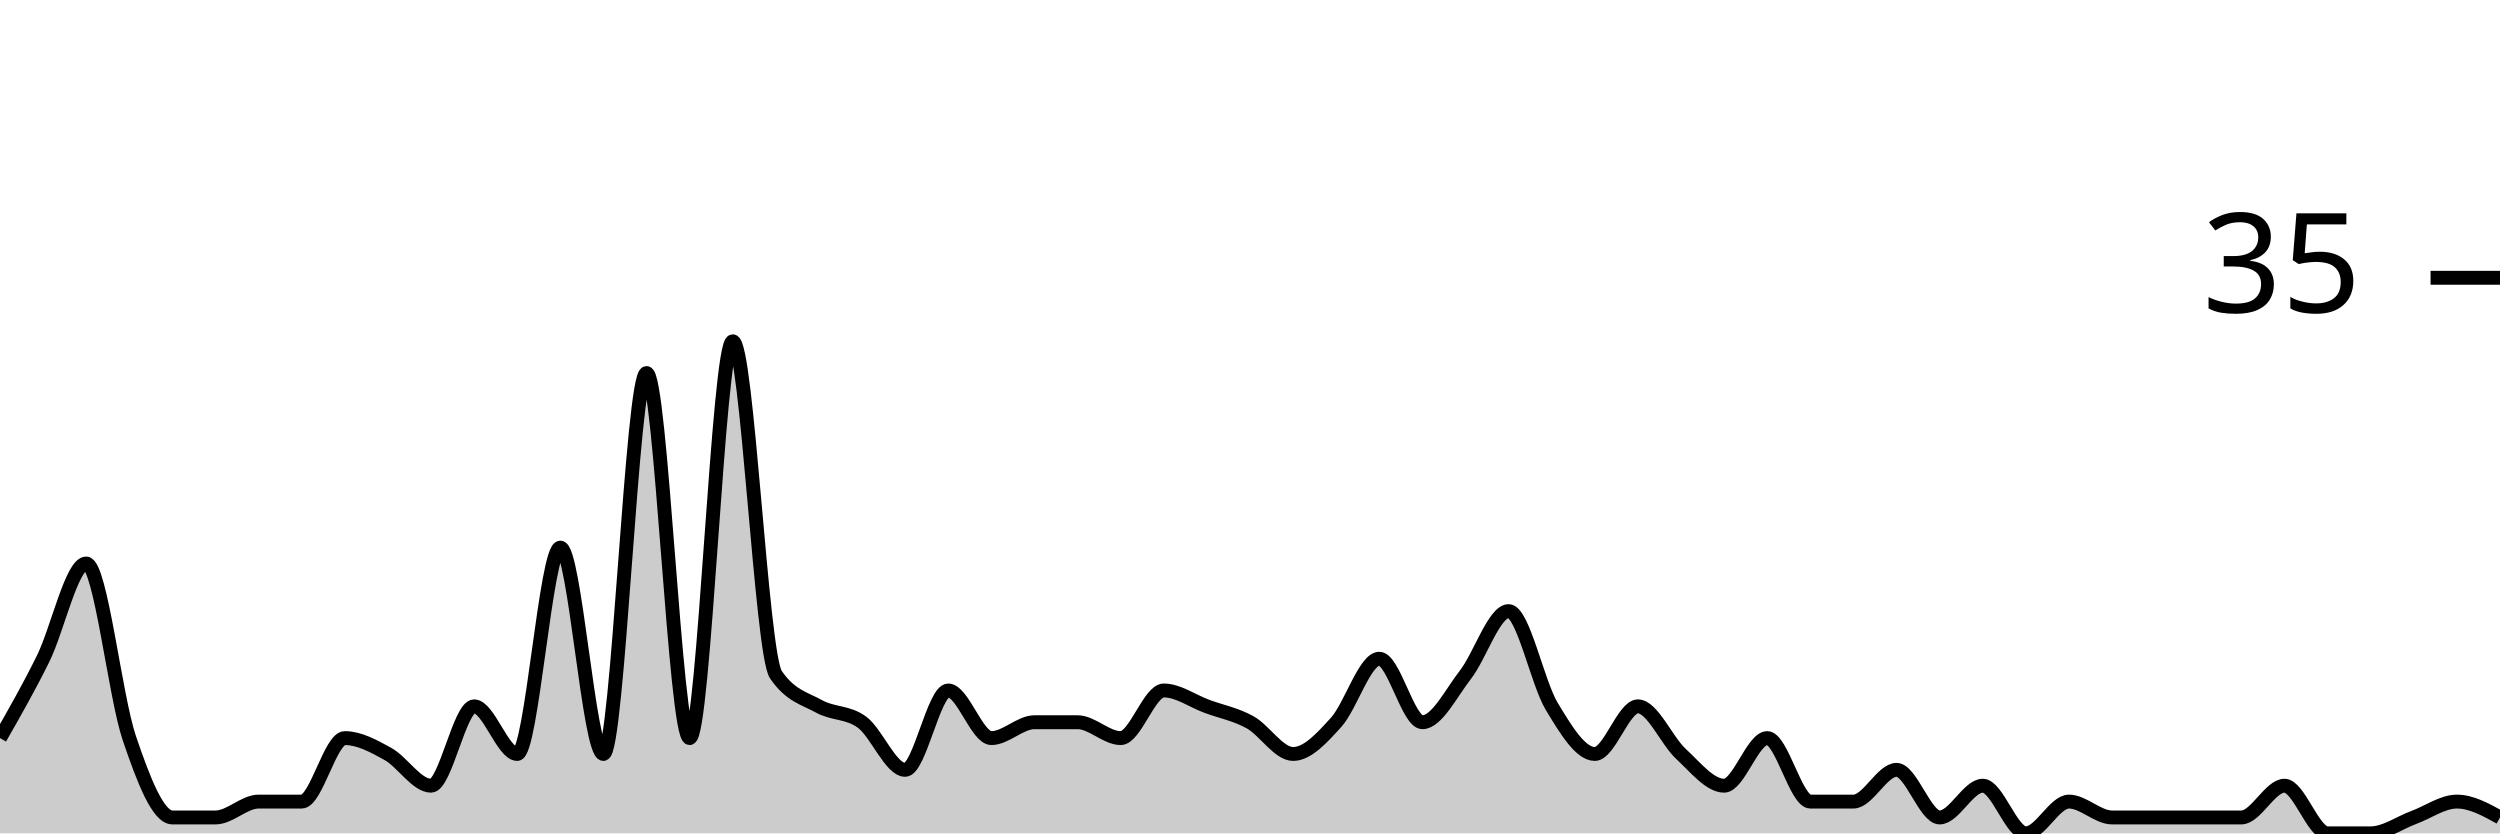
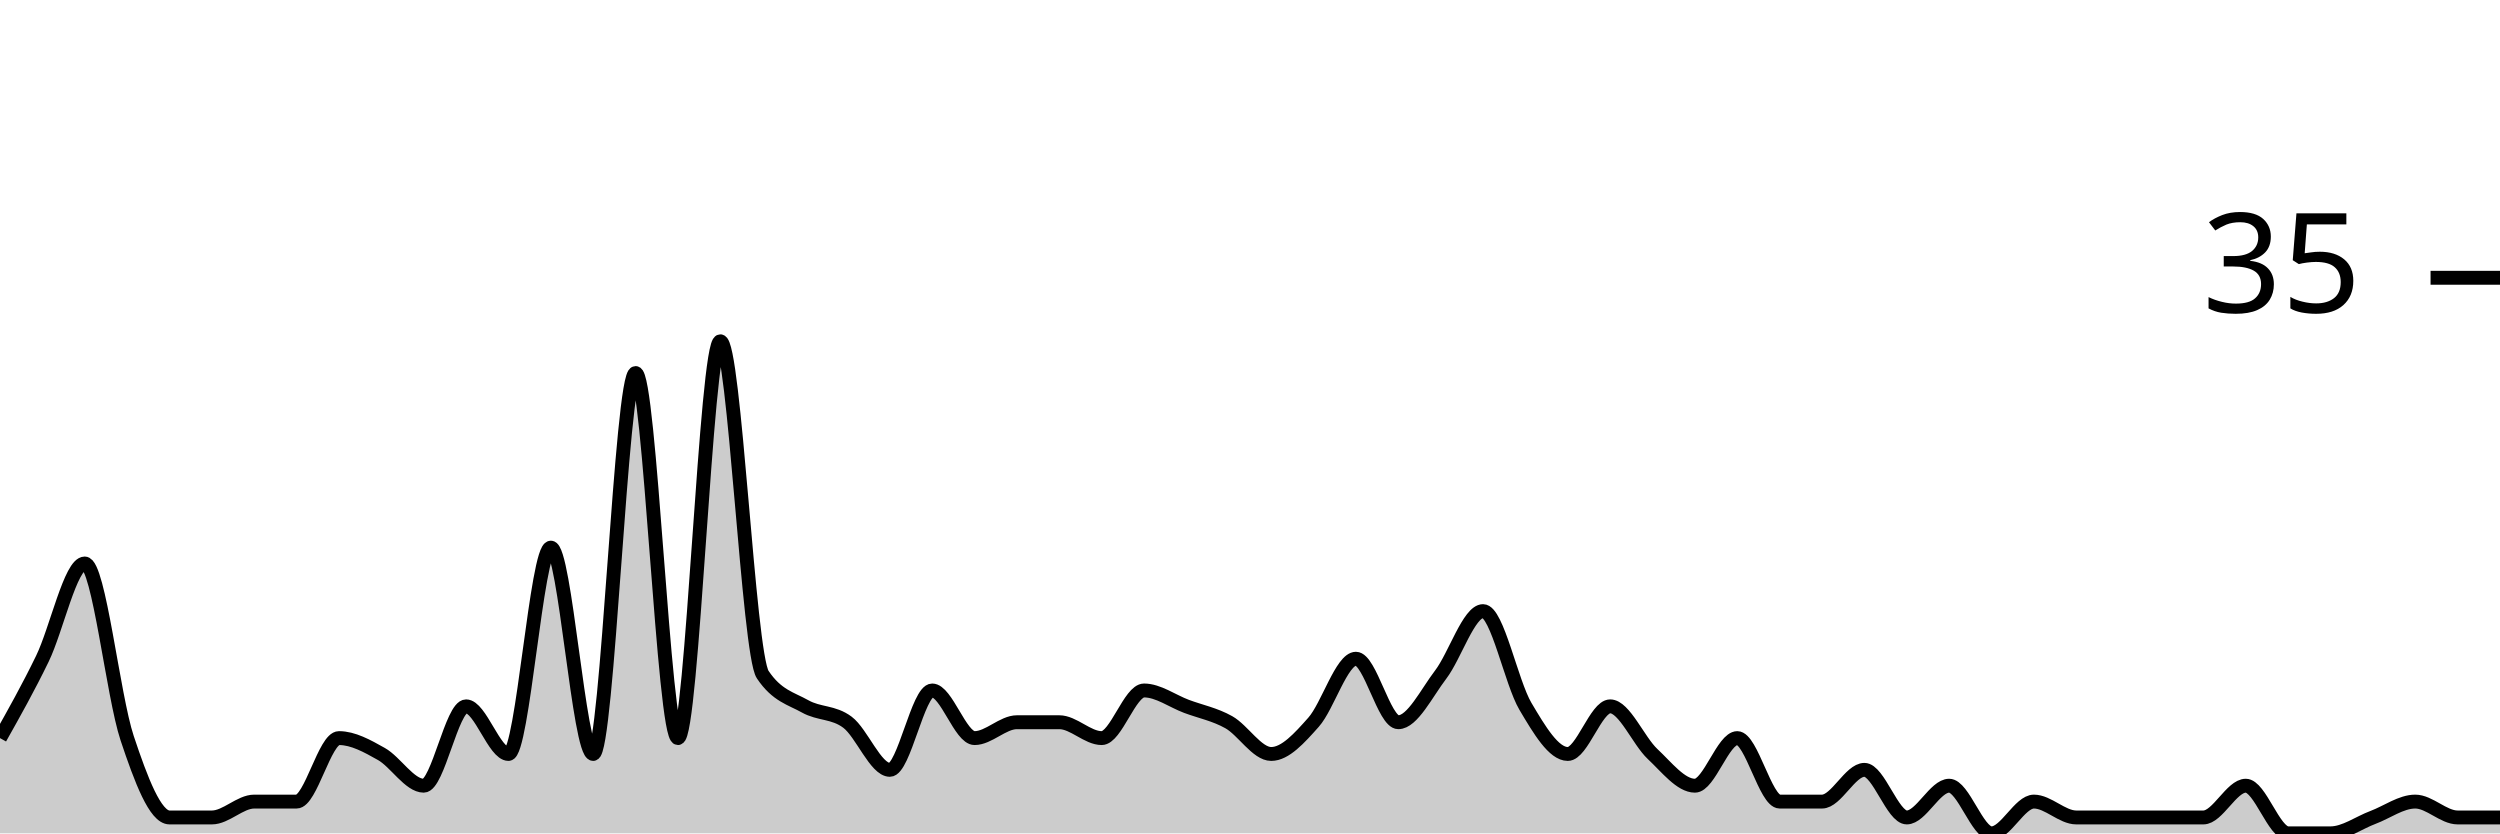
<svg xmlns="http://www.w3.org/2000/svg" viewBox="0 0 180 60">
  <g transform="translate(0,20)">
-     <path class="area" fill="rgba(0, 0, 0, 0.2)" d="M0,33.143C1.034,31.333,2.069,29.524,3.103,27.429C4.138,25.333,5.172,20.571,6.207,20.571C7.241,20.571,8.276,30.095,9.31,33.143C10.345,36.19,11.379,38.857,12.414,38.857C13.448,38.857,14.483,38.857,15.517,38.857C16.552,38.857,17.586,37.714,18.621,37.714C19.655,37.714,20.69,37.714,21.724,37.714C22.759,37.714,23.793,33.143,24.828,33.143C25.862,33.143,26.897,33.714,27.931,34.286C28.966,34.857,30,36.571,31.034,36.571C32.069,36.571,33.103,30.857,34.138,30.857C35.172,30.857,36.207,34.286,37.241,34.286C38.276,34.286,39.31,19.429,40.345,19.429C41.379,19.429,42.414,34.286,43.448,34.286C44.483,34.286,45.517,6.857,46.552,6.857C47.586,6.857,48.621,33.143,49.655,33.143C50.69,33.143,51.724,4.571,52.759,4.571C53.793,4.571,54.828,27.048,55.862,28.571C56.897,30.095,57.931,30.286,58.966,30.857C60,31.429,61.034,31.238,62.069,32C63.103,32.762,64.138,35.429,65.172,35.429C66.207,35.429,67.241,29.714,68.276,29.714C69.31,29.714,70.345,33.143,71.379,33.143C72.414,33.143,73.448,32,74.483,32C75.517,32,76.552,32,77.586,32C78.621,32,79.655,33.143,80.69,33.143C81.724,33.143,82.759,29.714,83.793,29.714C84.828,29.714,85.862,30.476,86.897,30.857C87.931,31.238,88.966,31.429,90,32C91.034,32.571,92.069,34.286,93.103,34.286C94.138,34.286,95.172,33.143,96.207,32C97.241,30.857,98.276,27.429,99.31,27.429C100.345,27.429,101.379,32,102.414,32C103.448,32,104.483,29.905,105.517,28.571C106.552,27.238,107.586,24,108.621,24C109.655,24,110.69,29.143,111.724,30.857C112.759,32.571,113.793,34.286,114.828,34.286C115.862,34.286,116.897,30.857,117.931,30.857C118.966,30.857,120,33.333,121.034,34.286C122.069,35.238,123.103,36.571,124.138,36.571C125.172,36.571,126.207,33.143,127.241,33.143C128.276,33.143,129.31,37.714,130.345,37.714C131.379,37.714,132.414,37.714,133.448,37.714C134.483,37.714,135.517,35.429,136.552,35.429C137.586,35.429,138.621,38.857,139.655,38.857C140.69,38.857,141.724,36.571,142.759,36.571C143.793,36.571,144.828,40,145.862,40C146.897,40,147.931,37.714,148.966,37.714C150,37.714,151.034,38.857,152.069,38.857C153.103,38.857,154.138,38.857,155.172,38.857C156.207,38.857,157.241,38.857,158.276,38.857C159.31,38.857,160.345,38.857,161.379,38.857C162.414,38.857,163.448,36.571,164.483,36.571C165.517,36.571,166.552,40,167.586,40C168.621,40,169.655,40,170.69,40C171.724,40,172.759,39.238,173.793,38.857C174.828,38.476,175.862,37.714,176.897,37.714C177.931,37.714,178.966,38.286,180,38.857L180,40C178.966,40,177.931,40,176.897,40C175.862,40,174.828,40,173.793,40C172.759,40,171.724,40,170.69,40C169.655,40,168.621,40,167.586,40C166.552,40,165.517,40,164.483,40C163.448,40,162.414,40,161.379,40C160.345,40,159.31,40,158.276,40C157.241,40,156.207,40,155.172,40C154.138,40,153.103,40,152.069,40C151.034,40,150,40,148.966,40C147.931,40,146.897,40,145.862,40C144.828,40,143.793,40,142.759,40C141.724,40,140.69,40,139.655,40C138.621,40,137.586,40,136.552,40C135.517,40,134.483,40,133.448,40C132.414,40,131.379,40,130.345,40C129.31,40,128.276,40,127.241,40C126.207,40,125.172,40,124.138,40C123.103,40,122.069,40,121.034,40C120,40,118.966,40,117.931,40C116.897,40,115.862,40,114.828,40C113.793,40,112.759,40,111.724,40C110.69,40,109.655,40,108.621,40C107.586,40,106.552,40,105.517,40C104.483,40,103.448,40,102.414,40C101.379,40,100.345,40,99.31,40C98.276,40,97.241,40,96.207,40C95.172,40,94.138,40,93.103,40C92.069,40,91.034,40,90,40C88.966,40,87.931,40,86.897,40C85.862,40,84.828,40,83.793,40C82.759,40,81.724,40,80.69,40C79.655,40,78.621,40,77.586,40C76.552,40,75.517,40,74.483,40C73.448,40,72.414,40,71.379,40C70.345,40,69.31,40,68.276,40C67.241,40,66.207,40,65.172,40C64.138,40,63.103,40,62.069,40C61.034,40,60,40,58.966,40C57.931,40,56.897,40,55.862,40C54.828,40,53.793,40,52.759,40C51.724,40,50.69,40,49.655,40C48.621,40,47.586,40,46.552,40C45.517,40,44.483,40,43.448,40C42.414,40,41.379,40,40.345,40C39.31,40,38.276,40,37.241,40C36.207,40,35.172,40,34.138,40C33.103,40,32.069,40,31.034,40C30,40,28.966,40,27.931,40C26.897,40,25.862,40,24.828,40C23.793,40,22.759,40,21.724,40C20.69,40,19.655,40,18.621,40C17.586,40,16.552,40,15.517,40C14.483,40,13.448,40,12.414,40C11.379,40,10.345,40,9.31,40C8.276,40,7.241,40,6.207,40C5.172,40,4.138,40,3.103,40C2.069,40,1.034,40,0,40Z" />
-     <path class="line" stroke="black" fill="none" d="M0,33.143C1.034,31.333,2.069,29.524,3.103,27.429C4.138,25.333,5.172,20.571,6.207,20.571C7.241,20.571,8.276,30.095,9.31,33.143C10.345,36.19,11.379,38.857,12.414,38.857C13.448,38.857,14.483,38.857,15.517,38.857C16.552,38.857,17.586,37.714,18.621,37.714C19.655,37.714,20.69,37.714,21.724,37.714C22.759,37.714,23.793,33.143,24.828,33.143C25.862,33.143,26.897,33.714,27.931,34.286C28.966,34.857,30,36.571,31.034,36.571C32.069,36.571,33.103,30.857,34.138,30.857C35.172,30.857,36.207,34.286,37.241,34.286C38.276,34.286,39.31,19.429,40.345,19.429C41.379,19.429,42.414,34.286,43.448,34.286C44.483,34.286,45.517,6.857,46.552,6.857C47.586,6.857,48.621,33.143,49.655,33.143C50.69,33.143,51.724,4.571,52.759,4.571C53.793,4.571,54.828,27.048,55.862,28.571C56.897,30.095,57.931,30.286,58.966,30.857C60,31.429,61.034,31.238,62.069,32C63.103,32.762,64.138,35.429,65.172,35.429C66.207,35.429,67.241,29.714,68.276,29.714C69.31,29.714,70.345,33.143,71.379,33.143C72.414,33.143,73.448,32,74.483,32C75.517,32,76.552,32,77.586,32C78.621,32,79.655,33.143,80.69,33.143C81.724,33.143,82.759,29.714,83.793,29.714C84.828,29.714,85.862,30.476,86.897,30.857C87.931,31.238,88.966,31.429,90,32C91.034,32.571,92.069,34.286,93.103,34.286C94.138,34.286,95.172,33.143,96.207,32C97.241,30.857,98.276,27.429,99.31,27.429C100.345,27.429,101.379,32,102.414,32C103.448,32,104.483,29.905,105.517,28.571C106.552,27.238,107.586,24,108.621,24C109.655,24,110.69,29.143,111.724,30.857C112.759,32.571,113.793,34.286,114.828,34.286C115.862,34.286,116.897,30.857,117.931,30.857C118.966,30.857,120,33.333,121.034,34.286C122.069,35.238,123.103,36.571,124.138,36.571C125.172,36.571,126.207,33.143,127.241,33.143C128.276,33.143,129.31,37.714,130.345,37.714C131.379,37.714,132.414,37.714,133.448,37.714C134.483,37.714,135.517,35.429,136.552,35.429C137.586,35.429,138.621,38.857,139.655,38.857C140.69,38.857,141.724,36.571,142.759,36.571C143.793,36.571,144.828,40,145.862,40C146.897,40,147.931,37.714,148.966,37.714C150,37.714,151.034,38.857,152.069,38.857C153.103,38.857,154.138,38.857,155.172,38.857C156.207,38.857,157.241,38.857,158.276,38.857C159.31,38.857,160.345,38.857,161.379,38.857C162.414,38.857,163.448,36.571,164.483,36.571C165.517,36.571,166.552,40,167.586,40C168.621,40,169.655,40,170.69,40C171.724,40,172.759,39.238,173.793,38.857C174.828,38.476,175.862,37.714,176.897,37.714C177.931,37.714,178.966,38.286,180,38.857" />
+     <path class="area" fill="rgba(0, 0, 0, 0.2)" d="M0,33.143C1.017,31.333,2.034,29.524,3.051,27.429C4.068,25.333,5.085,20.571,6.102,20.571C7.119,20.571,8.136,30.095,9.153,33.143C10.169,36.19,11.186,38.857,12.203,38.857C13.22,38.857,14.237,38.857,15.254,38.857C16.271,38.857,17.288,37.714,18.305,37.714C19.322,37.714,20.339,37.714,21.356,37.714C22.373,37.714,23.39,33.143,24.407,33.143C25.424,33.143,26.441,33.714,27.458,34.286C28.475,34.857,29.492,36.571,30.508,36.571C31.525,36.571,32.542,30.857,33.559,30.857C34.576,30.857,35.593,34.286,36.61,34.286C37.627,34.286,38.644,19.429,39.661,19.429C40.678,19.429,41.695,34.286,42.712,34.286C43.729,34.286,44.746,6.857,45.763,6.857C46.78,6.857,47.797,33.143,48.814,33.143C49.831,33.143,50.847,4.571,51.864,4.571C52.881,4.571,53.898,27.048,54.915,28.571C55.932,30.095,56.949,30.286,57.966,30.857C58.983,31.429,60,31.238,61.017,32C62.034,32.762,63.051,35.429,64.068,35.429C65.085,35.429,66.102,29.714,67.119,29.714C68.136,29.714,69.153,33.143,70.169,33.143C71.186,33.143,72.203,32,73.22,32C74.237,32,75.254,32,76.271,32C77.288,32,78.305,33.143,79.322,33.143C80.339,33.143,81.356,29.714,82.373,29.714C83.39,29.714,84.407,30.476,85.424,30.857C86.441,31.238,87.458,31.429,88.475,32C89.492,32.571,90.508,34.286,91.525,34.286C92.542,34.286,93.559,33.143,94.576,32C95.593,30.857,96.61,27.429,97.627,27.429C98.644,27.429,99.661,32,100.678,32C101.695,32,102.712,29.905,103.729,28.571C104.746,27.238,105.763,24,106.78,24C107.797,24,108.814,29.143,109.831,30.857C110.847,32.571,111.864,34.286,112.881,34.286C113.898,34.286,114.915,30.857,115.932,30.857C116.949,30.857,117.966,33.333,118.983,34.286C120,35.238,121.017,36.571,122.034,36.571C123.051,36.571,124.068,33.143,125.085,33.143C126.102,33.143,127.119,37.714,128.136,37.714C129.153,37.714,130.169,37.714,131.186,37.714C132.203,37.714,133.22,35.429,134.237,35.429C135.254,35.429,136.271,38.857,137.288,38.857C138.305,38.857,139.322,36.571,140.339,36.571C141.356,36.571,142.373,40,143.39,40C144.407,40,145.424,37.714,146.441,37.714C147.458,37.714,148.475,38.857,149.492,38.857C150.508,38.857,151.525,38.857,152.542,38.857C153.559,38.857,154.576,38.857,155.593,38.857C156.61,38.857,157.627,38.857,158.644,38.857C159.661,38.857,160.678,36.571,161.695,36.571C162.712,36.571,163.729,40,164.746,40C165.763,40,166.78,40,167.797,40C168.814,40,169.831,39.238,170.847,38.857C171.864,38.476,172.881,37.714,173.898,37.714C174.915,37.714,175.932,38.857,176.949,38.857C177.966,38.857,178.983,38.857,180,38.857L180,40C178.983,40,177.966,40,176.949,40C175.932,40,174.915,40,173.898,40C172.881,40,171.864,40,170.847,40C169.831,40,168.814,40,167.797,40C166.78,40,165.763,40,164.746,40C163.729,40,162.712,40,161.695,40C160.678,40,159.661,40,158.644,40C157.627,40,156.61,40,155.593,40C154.576,40,153.559,40,152.542,40C151.525,40,150.508,40,149.492,40C148.475,40,147.458,40,146.441,40C145.424,40,144.407,40,143.39,40C142.373,40,141.356,40,140.339,40C139.322,40,138.305,40,137.288,40C136.271,40,135.254,40,134.237,40C133.22,40,132.203,40,131.186,40C130.169,40,129.153,40,128.136,40C127.119,40,126.102,40,125.085,40C124.068,40,123.051,40,122.034,40C121.017,40,120,40,118.983,40C117.966,40,116.949,40,115.932,40C114.915,40,113.898,40,112.881,40C111.864,40,110.847,40,109.831,40C108.814,40,107.797,40,106.78,40C105.763,40,104.746,40,103.729,40C102.712,40,101.695,40,100.678,40C99.661,40,98.644,40,97.627,40C96.61,40,95.593,40,94.576,40C93.559,40,92.542,40,91.525,40C90.508,40,89.492,40,88.475,40C87.458,40,86.441,40,85.424,40C84.407,40,83.39,40,82.373,40C81.356,40,80.339,40,79.322,40C78.305,40,77.288,40,76.271,40C75.254,40,74.237,40,73.22,40C72.203,40,71.186,40,70.169,40C69.153,40,68.136,40,67.119,40C66.102,40,65.085,40,64.068,40C63.051,40,62.034,40,61.017,40C60,40,58.983,40,57.966,40C56.949,40,55.932,40,54.915,40C53.898,40,52.881,40,51.864,40C50.847,40,49.831,40,48.814,40C47.797,40,46.78,40,45.763,40C44.746,40,43.729,40,42.712,40C41.695,40,40.678,40,39.661,40C38.644,40,37.627,40,36.61,40C35.593,40,34.576,40,33.559,40C32.542,40,31.525,40,30.508,40C29.492,40,28.475,40,27.458,40C26.441,40,25.424,40,24.407,40C23.39,40,22.373,40,21.356,40C20.339,40,19.322,40,18.305,40C17.288,40,16.271,40,15.254,40C14.237,40,13.22,40,12.203,40C11.186,40,10.169,40,9.153,40C8.136,40,7.119,40,6.102,40C5.085,40,4.068,40,3.051,40C2.034,40,1.017,40,0,40Z" />
+     <path class="line" stroke="black" fill="none" d="M0,33.143C1.017,31.333,2.034,29.524,3.051,27.429C4.068,25.333,5.085,20.571,6.102,20.571C7.119,20.571,8.136,30.095,9.153,33.143C10.169,36.19,11.186,38.857,12.203,38.857C13.22,38.857,14.237,38.857,15.254,38.857C16.271,38.857,17.288,37.714,18.305,37.714C19.322,37.714,20.339,37.714,21.356,37.714C22.373,37.714,23.39,33.143,24.407,33.143C25.424,33.143,26.441,33.714,27.458,34.286C28.475,34.857,29.492,36.571,30.508,36.571C31.525,36.571,32.542,30.857,33.559,30.857C34.576,30.857,35.593,34.286,36.61,34.286C37.627,34.286,38.644,19.429,39.661,19.429C40.678,19.429,41.695,34.286,42.712,34.286C43.729,34.286,44.746,6.857,45.763,6.857C46.78,6.857,47.797,33.143,48.814,33.143C49.831,33.143,50.847,4.571,51.864,4.571C52.881,4.571,53.898,27.048,54.915,28.571C55.932,30.095,56.949,30.286,57.966,30.857C58.983,31.429,60,31.238,61.017,32C62.034,32.762,63.051,35.429,64.068,35.429C65.085,35.429,66.102,29.714,67.119,29.714C68.136,29.714,69.153,33.143,70.169,33.143C71.186,33.143,72.203,32,73.22,32C74.237,32,75.254,32,76.271,32C77.288,32,78.305,33.143,79.322,33.143C80.339,33.143,81.356,29.714,82.373,29.714C83.39,29.714,84.407,30.476,85.424,30.857C86.441,31.238,87.458,31.429,88.475,32C89.492,32.571,90.508,34.286,91.525,34.286C92.542,34.286,93.559,33.143,94.576,32C95.593,30.857,96.61,27.429,97.627,27.429C98.644,27.429,99.661,32,100.678,32C101.695,32,102.712,29.905,103.729,28.571C104.746,27.238,105.763,24,106.78,24C107.797,24,108.814,29.143,109.831,30.857C110.847,32.571,111.864,34.286,112.881,34.286C113.898,34.286,114.915,30.857,115.932,30.857C116.949,30.857,117.966,33.333,118.983,34.286C120,35.238,121.017,36.571,122.034,36.571C123.051,36.571,124.068,33.143,125.085,33.143C126.102,33.143,127.119,37.714,128.136,37.714C129.153,37.714,130.169,37.714,131.186,37.714C132.203,37.714,133.22,35.429,134.237,35.429C135.254,35.429,136.271,38.857,137.288,38.857C138.305,38.857,139.322,36.571,140.339,36.571C141.356,36.571,142.373,40,143.39,40C144.407,40,145.424,37.714,146.441,37.714C147.458,37.714,148.475,38.857,149.492,38.857C150.508,38.857,151.525,38.857,152.542,38.857C153.559,38.857,154.576,38.857,155.593,38.857C156.61,38.857,157.627,38.857,158.644,38.857C159.661,38.857,160.678,36.571,161.695,36.571C162.712,36.571,163.729,40,164.746,40C165.763,40,166.78,40,167.797,40C168.814,40,169.831,39.238,170.847,38.857C171.864,38.476,172.881,37.714,173.898,37.714C174.915,37.714,175.932,38.857,176.949,38.857C177.966,38.857,178.983,38.857,180,38.857" />
    <path class="axis-ceiling" stroke-width="1" stroke="black" fill="none" d="M175,0L180,0" />
    <text class="axis-ceiling-label" font-family="sans-serif" text-anchor="end" font-size="10px" x="170" y="2.5">35</text>
  </g>
</svg>
